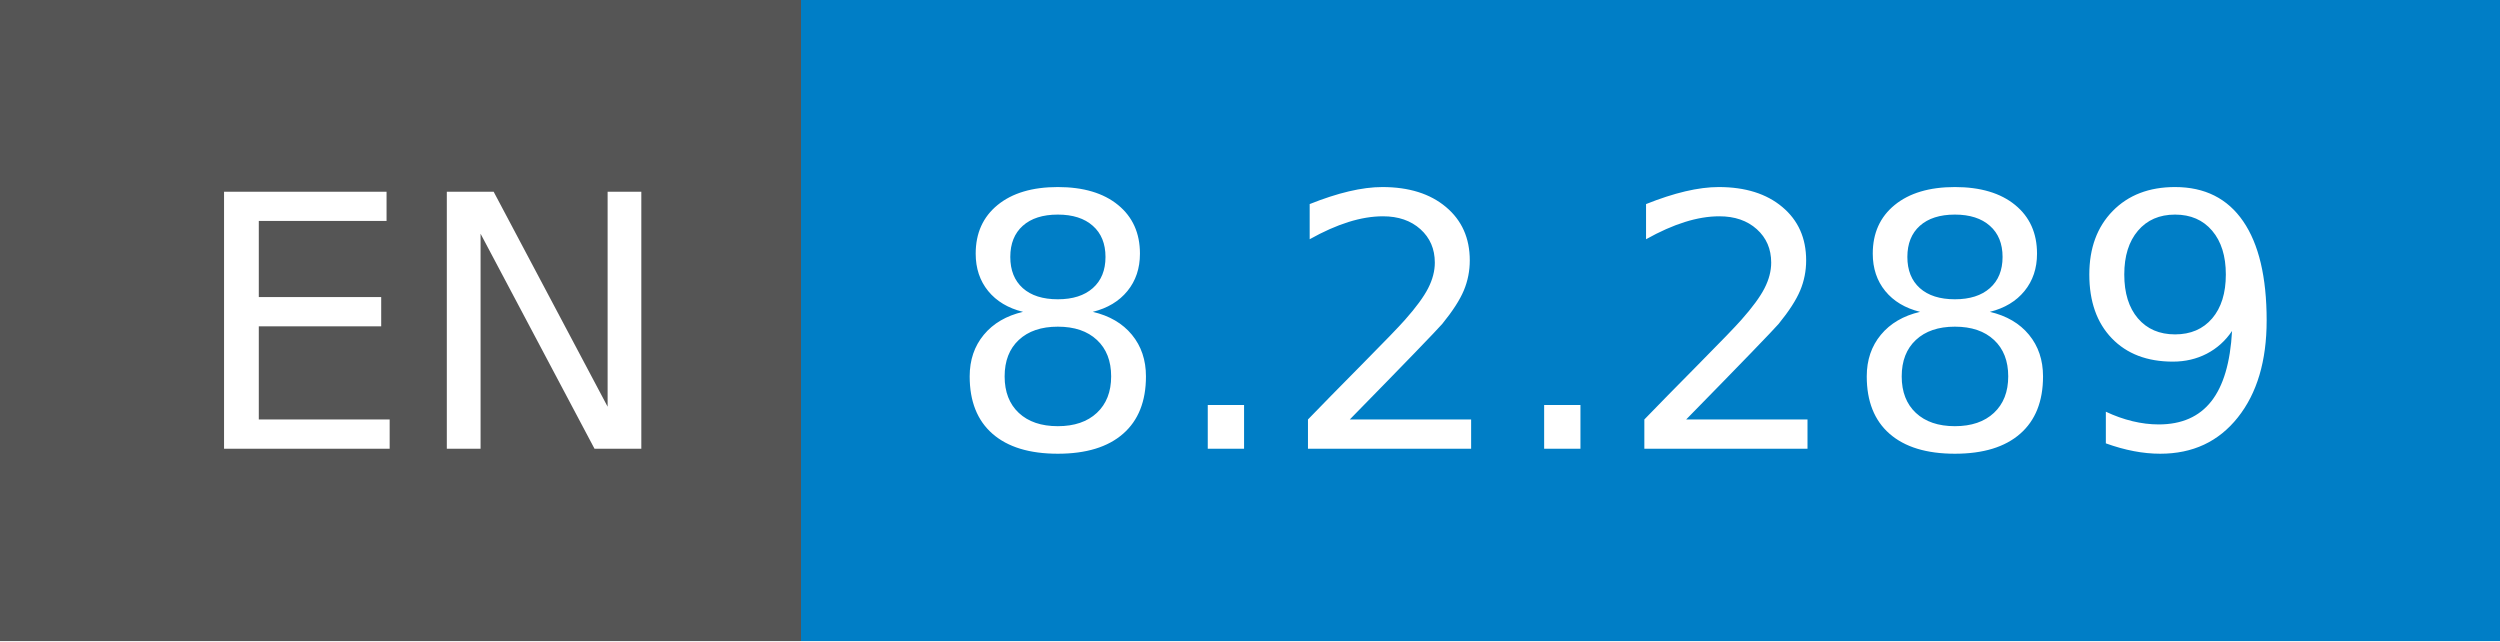
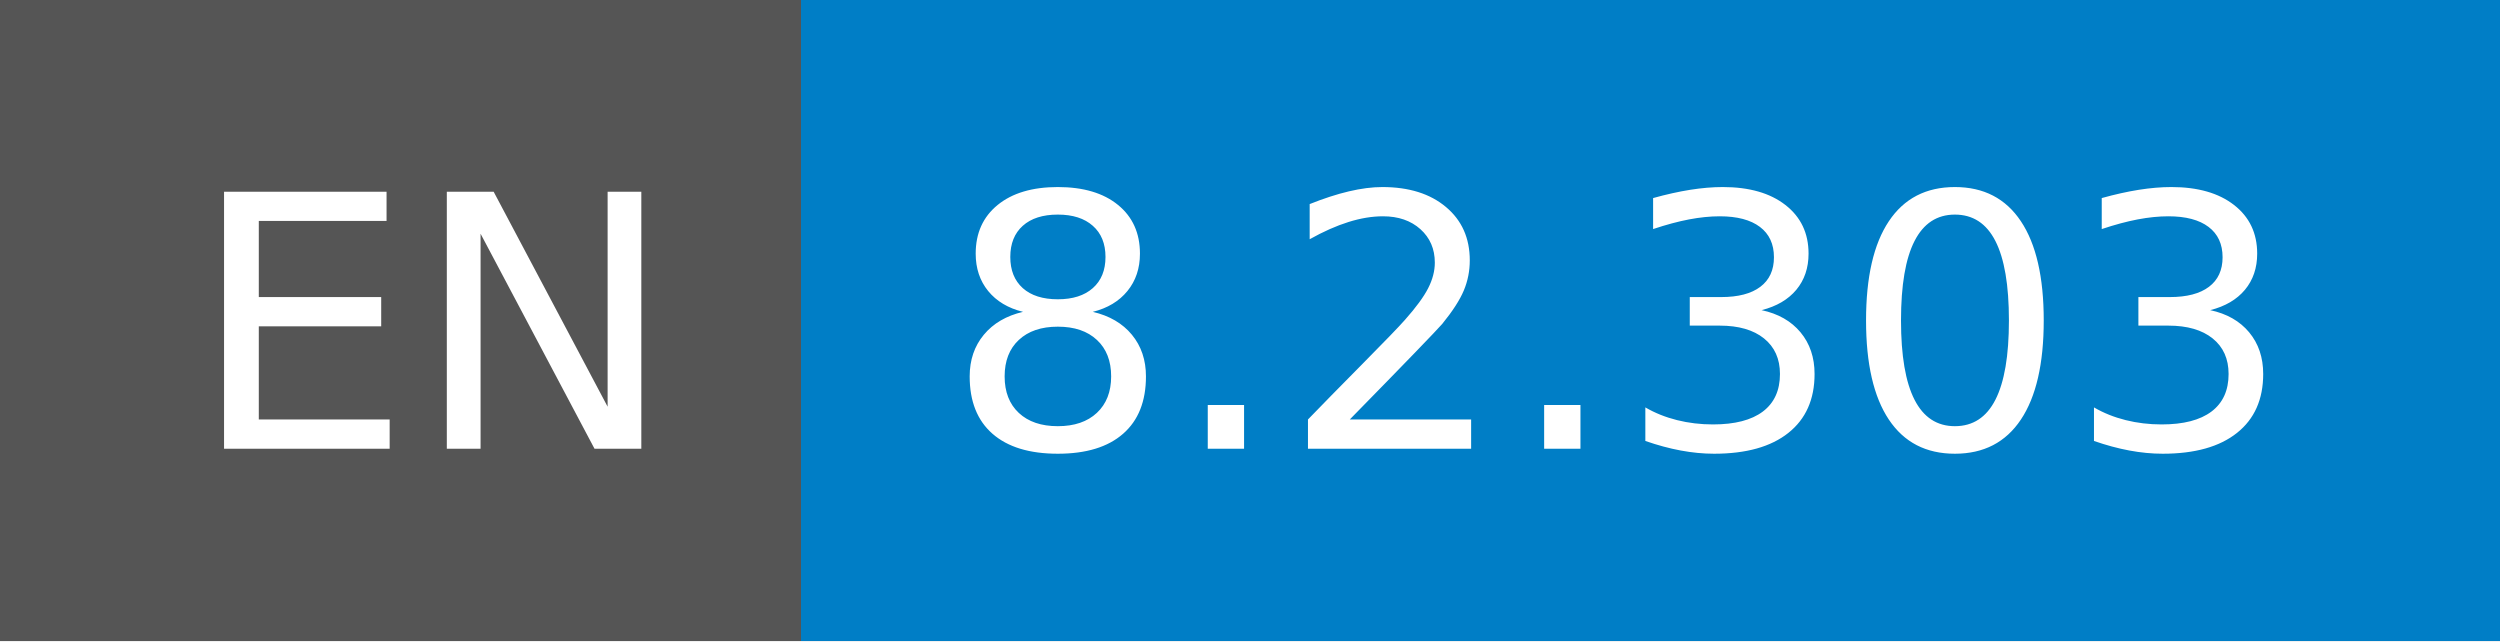
- <svg xmlns="http://www.w3.org/2000/svg" width="78" height="20" role="img" aria-label="EN: 8.2.289">
+ <svg xmlns="http://www.w3.org/2000/svg" width="78" height="20" role="img" aria-label="EN: 8.2.303">
  <g shape-rendering="crispEdges">
    <rect width="25" height="20" fill="#555" />
    <rect x="25" width="53" height="20" fill="#007ec6" />
  </g>
  <g fill="#fff" text-anchor="middle" font-family="Verdana,Geneva,DejaVu Sans,sans-serif" text-rendering="geometricPrecision" font-size="110">
    <text x="135" y="140" transform="scale(.1)" fill="#fff" textLength="150">EN</text>
-     <text x="505" y="140" transform="scale(.1)" fill="#fff" textLength="430">8.2.289</text>
+     <text x="505" y="140" transform="scale(.1)" fill="#fff" textLength="430">8.2.303</text>
  </g>
</svg>
